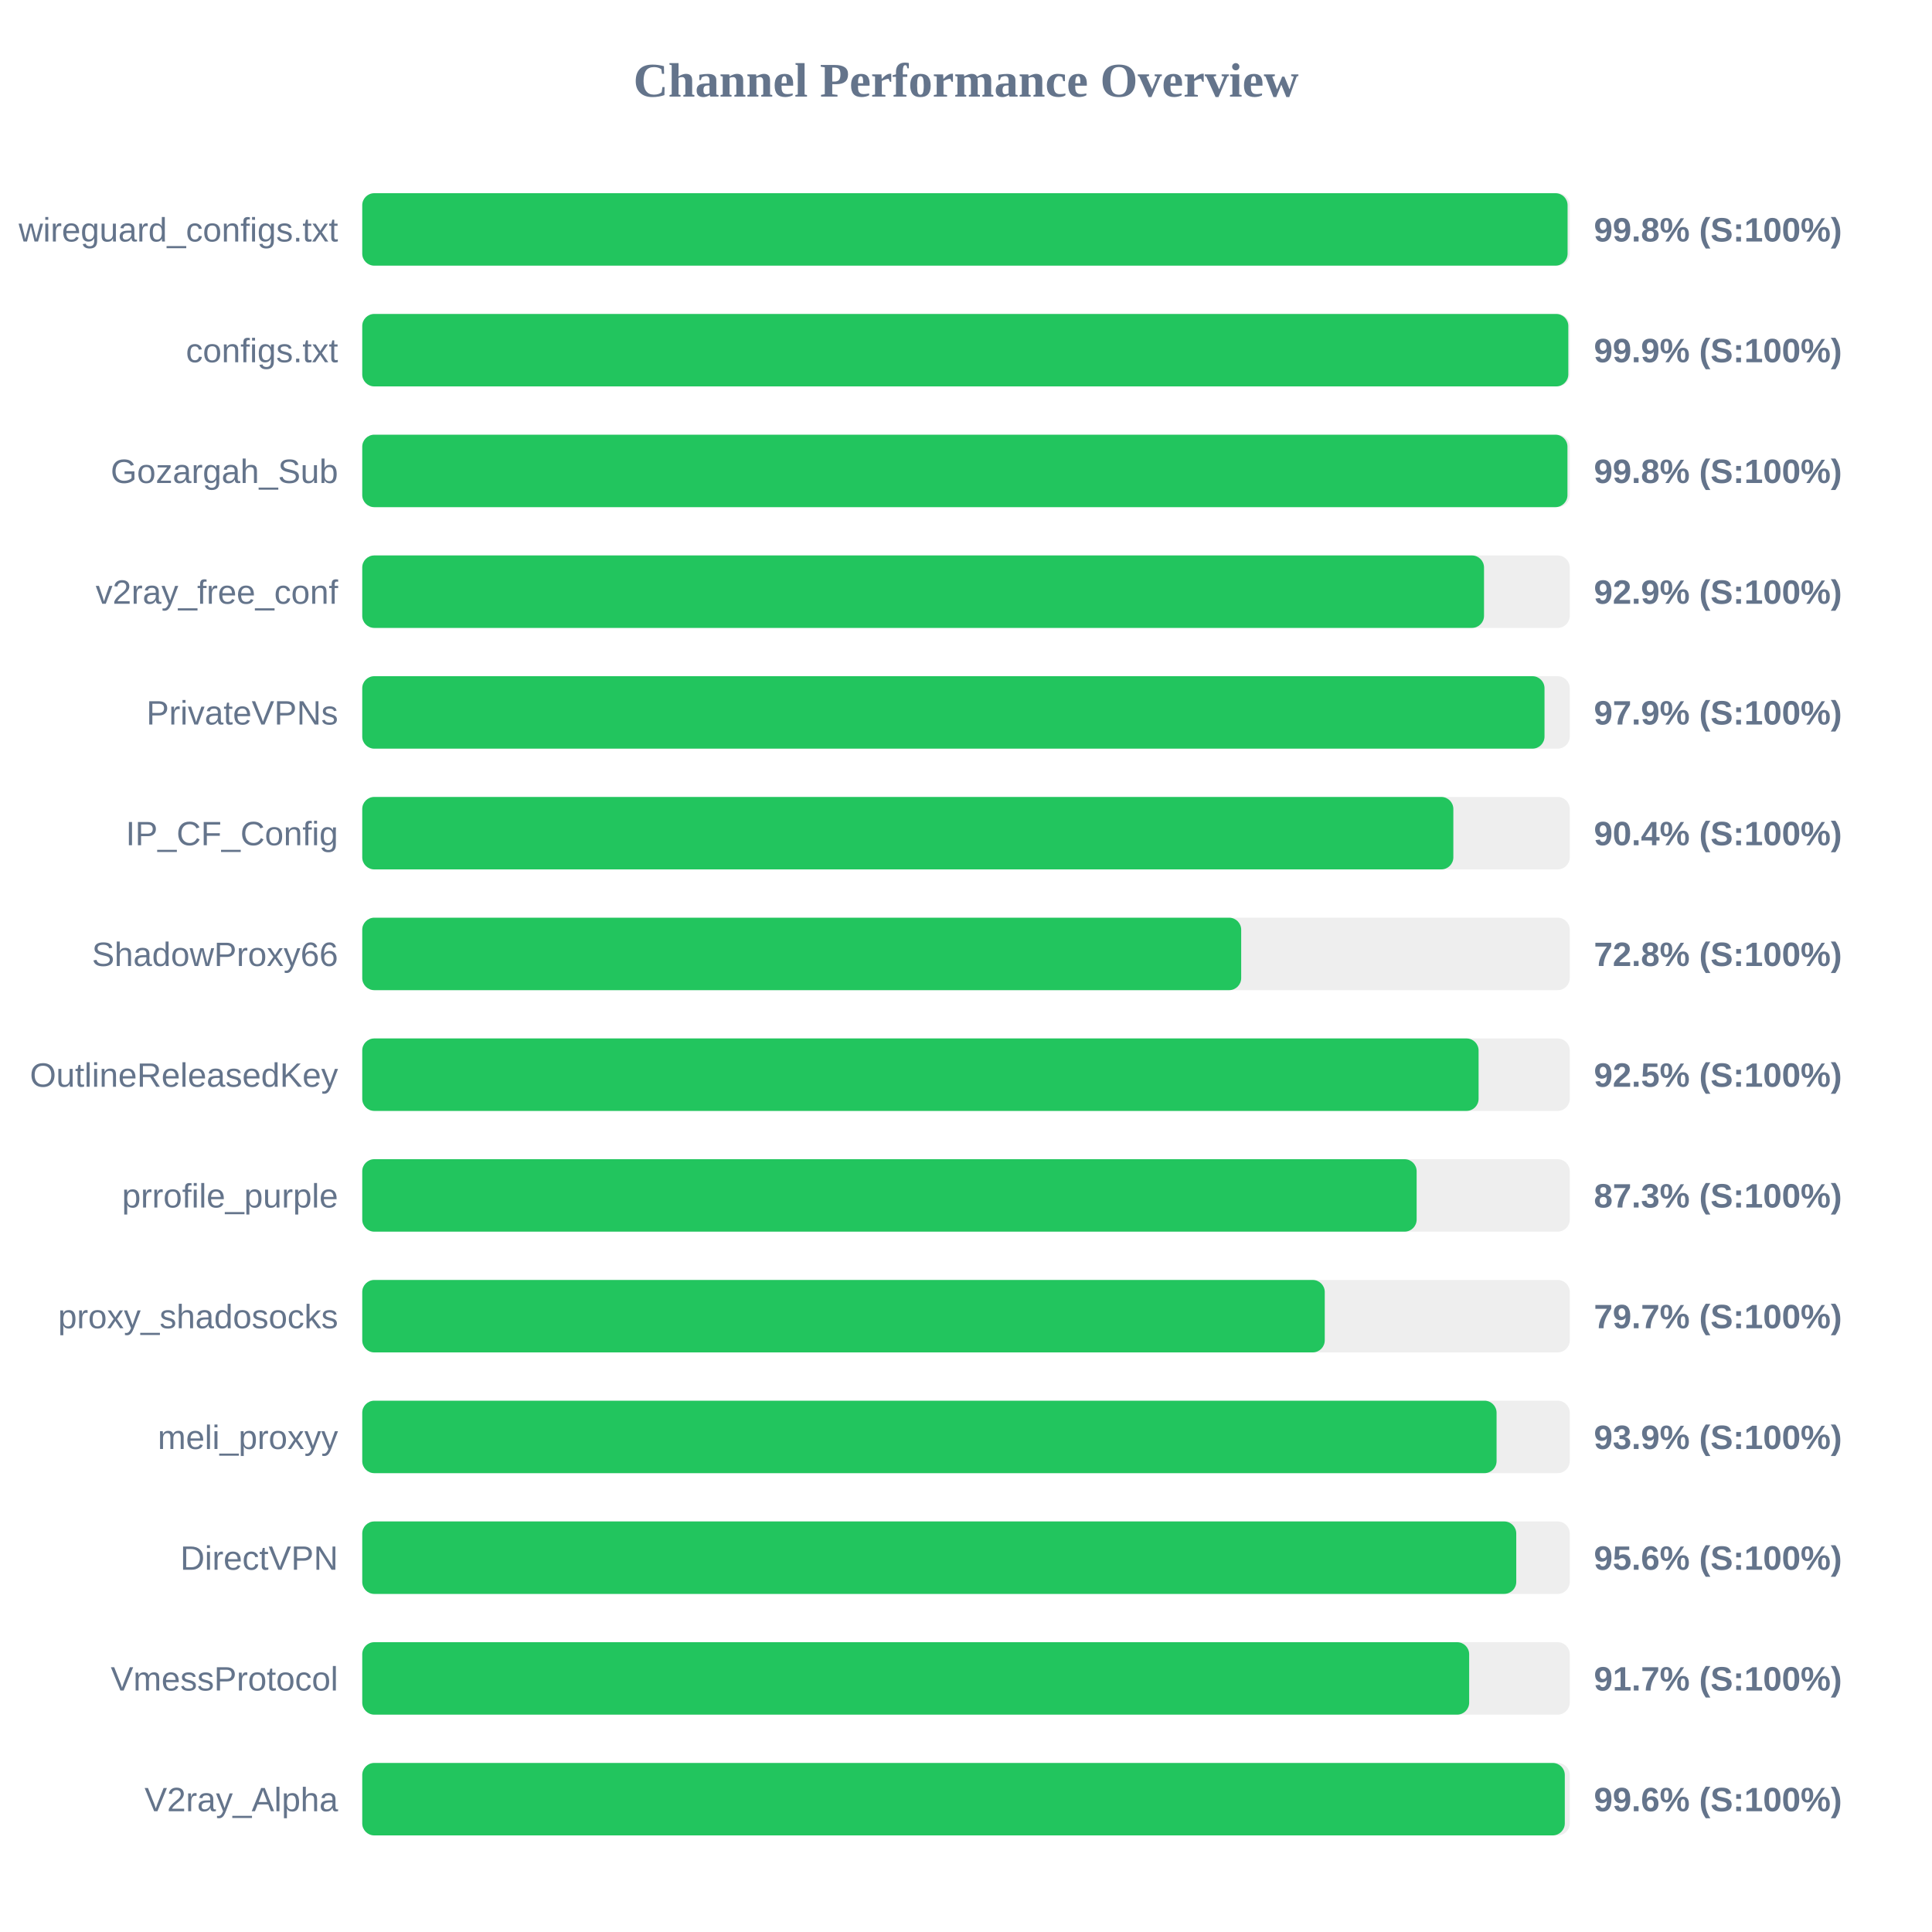
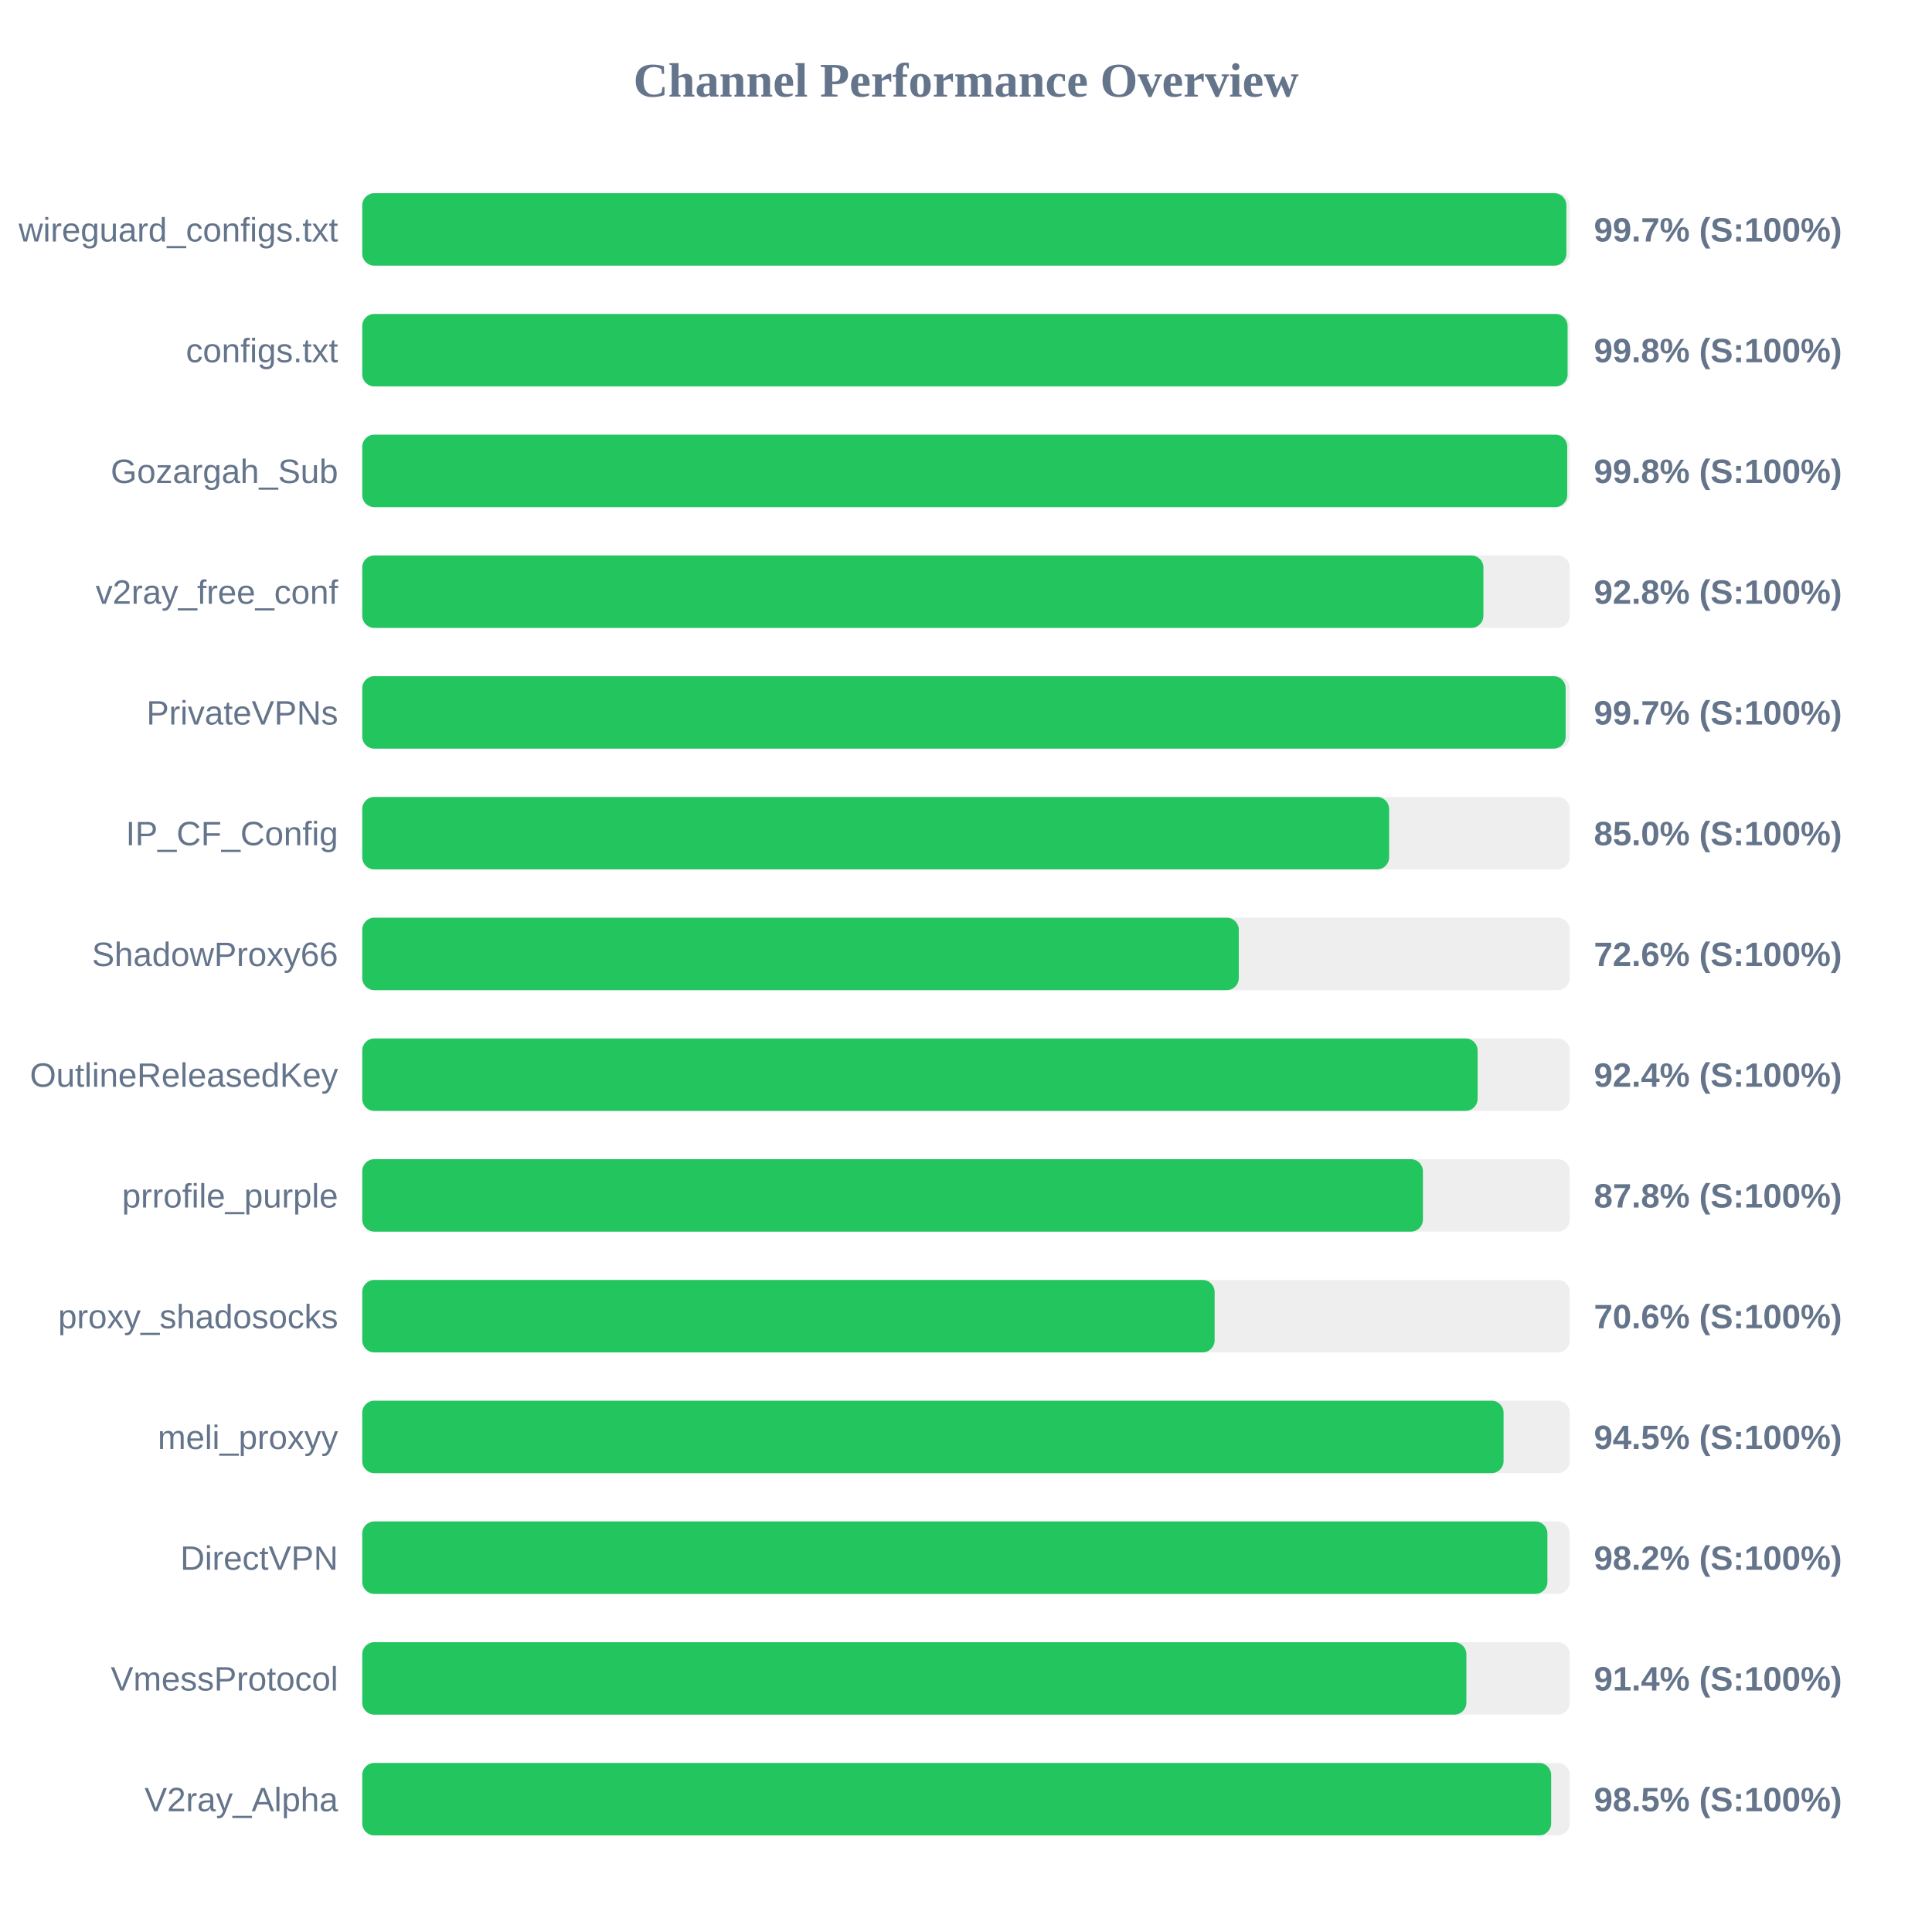
<svg xmlns="http://www.w3.org/2000/svg" width="800" height="800" version="1.1">
  <style>
        .row { font: 14px Arial; fill: #64748b; }
        .score { font: bold 14px Arial; fill: #64748b; }
    </style>
  <text x="400" y="40" text-anchor="middle" font-size="20px" font-weight="bold" fill="#64748b">Channel Performance Overview</text>
  <rect x="150" y="80" width="500" height="30" fill="#eee" rx="5" />
-   <rect x="150" y="80" width="499.1" height="30" fill="#22c55e" rx="5" />
+   <rect x="150" y="80" width="498.6" height="30" fill="#22c55e" rx="5" />
  <text x="140" y="100" text-anchor="end" class="row">wireguard_configs.txt</text>
-   <text x="660" y="100" text-anchor="start" class="score">99.8% (S:100%)</text>
+   <text x="660" y="100" text-anchor="start" class="score">99.7% (S:100%)</text>
  <rect x="150" y="130" width="500" height="30" fill="#eee" rx="5" />
-   <rect x="150" y="130" width="499.4" height="30" fill="#22c55e" rx="5" />
+   <rect x="150" y="130" width="499.1" height="30" fill="#22c55e" rx="5" />
  <text x="140" y="150" text-anchor="end" class="row">configs.txt</text>
-   <text x="660" y="150" text-anchor="start" class="score">99.9% (S:100%)</text>
+   <text x="660" y="150" text-anchor="start" class="score">99.8% (S:100%)</text>
  <rect x="150" y="180" width="500" height="30" fill="#eee" rx="5" />
-   <rect x="150" y="180" width="499.05" height="30" fill="#22c55e" rx="5" />
+   <rect x="150" y="180" width="498.95" height="30" fill="#22c55e" rx="5" />
  <text x="140" y="200" text-anchor="end" class="row">Gozargah_Sub</text>
  <text x="660" y="200" text-anchor="start" class="score">99.8% (S:100%)</text>
  <rect x="150" y="230" width="500" height="30" fill="#eee" rx="5" />
-   <rect x="150" y="230" width="464.5" height="30" fill="#22c55e" rx="5" />
+   <rect x="150" y="230" width="464.25" height="30" fill="#22c55e" rx="5" />
  <text x="140" y="250" text-anchor="end" class="row">v2ray_free_conf</text>
-   <text x="660" y="250" text-anchor="start" class="score">92.9% (S:100%)</text>
+   <text x="660" y="250" text-anchor="start" class="score">92.8% (S:100%)</text>
  <rect x="150" y="280" width="500" height="30" fill="#eee" rx="5" />
-   <rect x="150" y="280" width="489.55" height="30" fill="#22c55e" rx="5" />
+   <rect x="150" y="280" width="498.3" height="30" fill="#22c55e" rx="5" />
  <text x="140" y="300" text-anchor="end" class="row">PrivateVPNs</text>
-   <text x="660" y="300" text-anchor="start" class="score">97.9% (S:100%)</text>
+   <text x="660" y="300" text-anchor="start" class="score">99.7% (S:100%)</text>
  <rect x="150" y="330" width="500" height="30" fill="#eee" rx="5" />
-   <rect x="150" y="330" width="451.8" height="30" fill="#22c55e" rx="5" />
+   <rect x="150" y="330" width="425.2" height="30" fill="#22c55e" rx="5" />
  <text x="140" y="350" text-anchor="end" class="row">IP_CF_Config</text>
-   <text x="660" y="350" text-anchor="start" class="score">90.4% (S:100%)</text>
+   <text x="660" y="350" text-anchor="start" class="score">85.0% (S:100%)</text>
  <rect x="150" y="380" width="500" height="30" fill="#eee" rx="5" />
-   <rect x="150" y="380" width="363.95" height="30" fill="#22c55e" rx="5" />
+   <rect x="150" y="380" width="362.95" height="30" fill="#22c55e" rx="5" />
  <text x="140" y="400" text-anchor="end" class="row">ShadowProxy66</text>
-   <text x="660" y="400" text-anchor="start" class="score">72.8% (S:100%)</text>
+   <text x="660" y="400" text-anchor="start" class="score">72.6% (S:100%)</text>
  <rect x="150" y="430" width="500" height="30" fill="#eee" rx="5" />
-   <rect x="150" y="430" width="462.25" height="30" fill="#22c55e" rx="5" />
+   <rect x="150" y="430" width="461.85" height="30" fill="#22c55e" rx="5" />
  <text x="140" y="450" text-anchor="end" class="row">OutlineReleasedKey</text>
-   <text x="660" y="450" text-anchor="start" class="score">92.5% (S:100%)</text>
+   <text x="660" y="450" text-anchor="start" class="score">92.4% (S:100%)</text>
  <rect x="150" y="480" width="500" height="30" fill="#eee" rx="5" />
-   <rect x="150" y="480" width="436.6" height="30" fill="#22c55e" rx="5" />
+   <rect x="150" y="480" width="439.2" height="30" fill="#22c55e" rx="5" />
  <text x="140" y="500" text-anchor="end" class="row">prrofile_purple</text>
-   <text x="660" y="500" text-anchor="start" class="score">87.3% (S:100%)</text>
+   <text x="660" y="500" text-anchor="start" class="score">87.8% (S:100%)</text>
  <rect x="150" y="530" width="500" height="30" fill="#eee" rx="5" />
-   <rect x="150" y="530" width="398.55" height="30" fill="#22c55e" rx="5" />
+   <rect x="150" y="530" width="352.95" height="30" fill="#22c55e" rx="5" />
  <text x="140" y="550" text-anchor="end" class="row">proxy_shadosocks</text>
-   <text x="660" y="550" text-anchor="start" class="score">79.7% (S:100%)</text>
+   <text x="660" y="550" text-anchor="start" class="score">70.6% (S:100%)</text>
  <rect x="150" y="580" width="500" height="30" fill="#eee" rx="5" />
-   <rect x="150" y="580" width="469.7" height="30" fill="#22c55e" rx="5" />
+   <rect x="150" y="580" width="472.6" height="30" fill="#22c55e" rx="5" />
  <text x="140" y="600" text-anchor="end" class="row">meli_proxyy</text>
-   <text x="660" y="600" text-anchor="start" class="score">93.9% (S:100%)</text>
+   <text x="660" y="600" text-anchor="start" class="score">94.5% (S:100%)</text>
  <rect x="150" y="630" width="500" height="30" fill="#eee" rx="5" />
-   <rect x="150" y="630" width="477.85" height="30" fill="#22c55e" rx="5" />
+   <rect x="150" y="630" width="490.75" height="30" fill="#22c55e" rx="5" />
  <text x="140" y="650" text-anchor="end" class="row">DirectVPN</text>
-   <text x="660" y="650" text-anchor="start" class="score">95.6% (S:100%)</text>
+   <text x="660" y="650" text-anchor="start" class="score">98.2% (S:100%)</text>
  <rect x="150" y="680" width="500" height="30" fill="#eee" rx="5" />
-   <rect x="150" y="680" width="458.35" height="30" fill="#22c55e" rx="5" />
+   <rect x="150" y="680" width="457.2" height="30" fill="#22c55e" rx="5" />
  <text x="140" y="700" text-anchor="end" class="row">VmessProtocol</text>
-   <text x="660" y="700" text-anchor="start" class="score">91.7% (S:100%)</text>
+   <text x="660" y="700" text-anchor="start" class="score">91.4% (S:100%)</text>
  <rect x="150" y="730" width="500" height="30" fill="#eee" rx="5" />
-   <rect x="150" y="730" width="497.95" height="30" fill="#22c55e" rx="5" />
+   <rect x="150" y="730" width="492.3" height="30" fill="#22c55e" rx="5" />
  <text x="140" y="750" text-anchor="end" class="row">V2ray_Alpha</text>
-   <text x="660" y="750" text-anchor="start" class="score">99.6% (S:100%)</text>
+   <text x="660" y="750" text-anchor="start" class="score">98.5% (S:100%)</text>
</svg>
